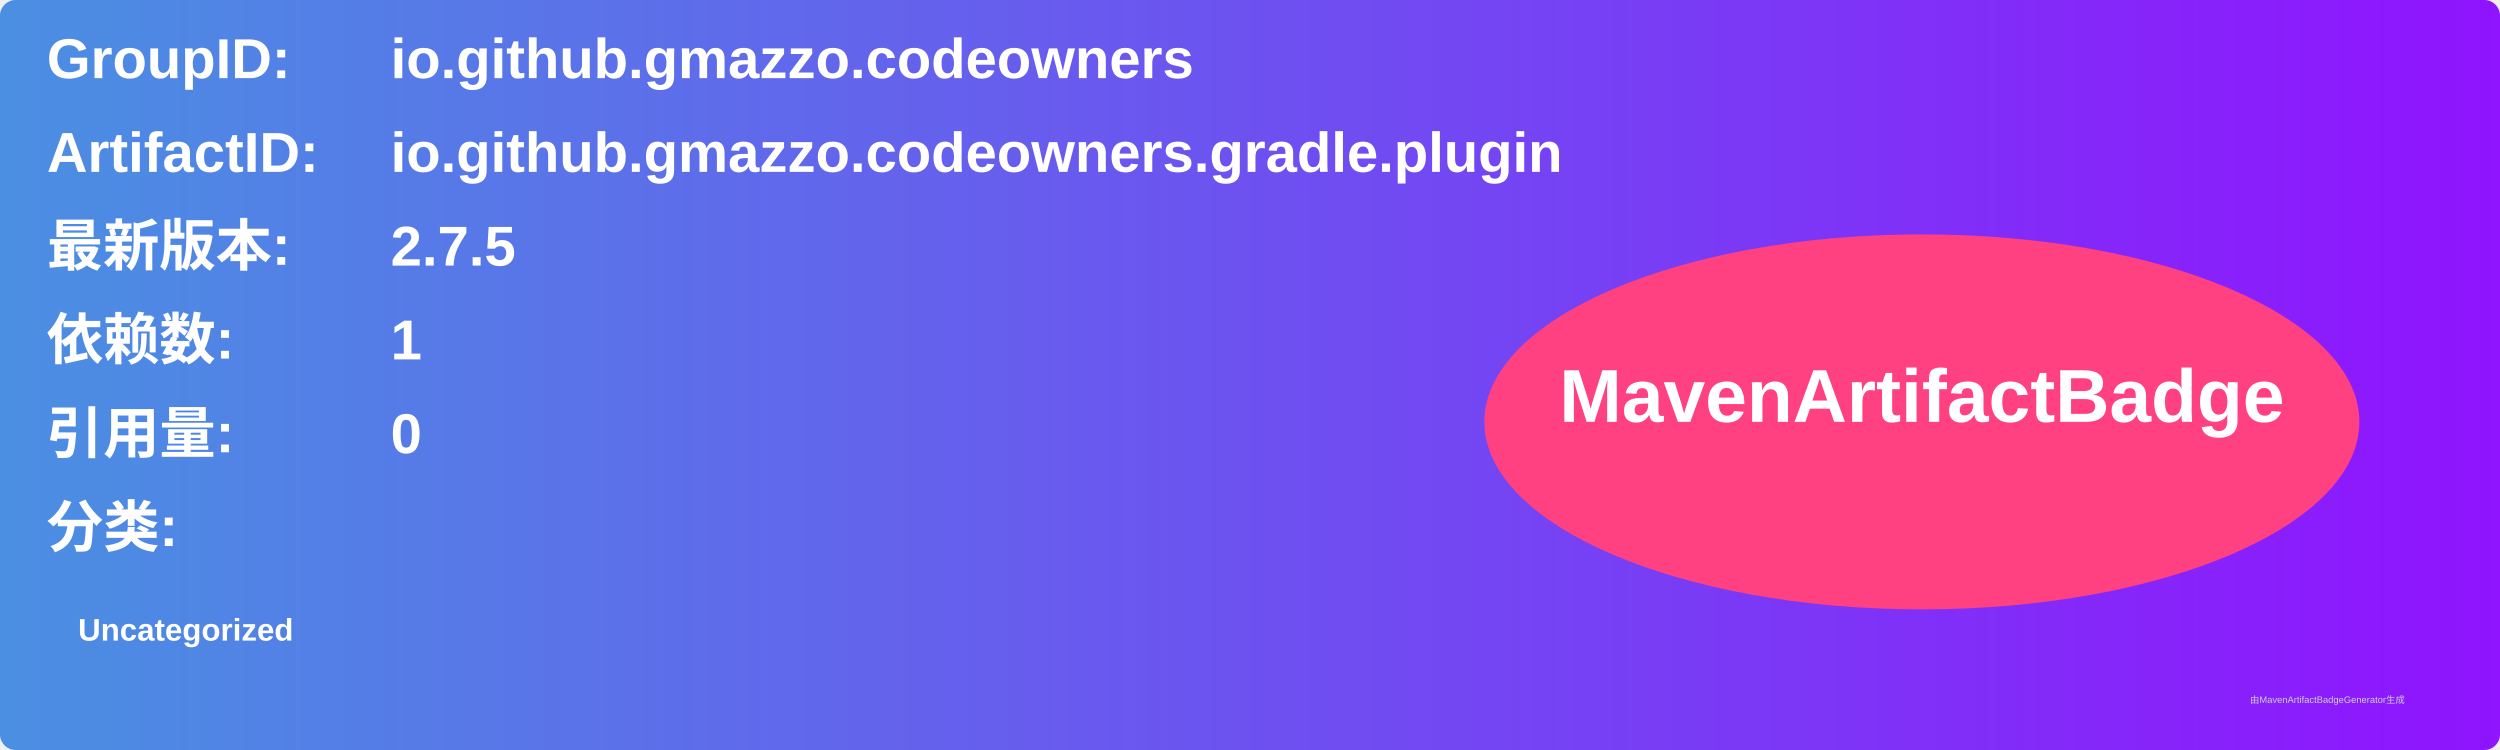
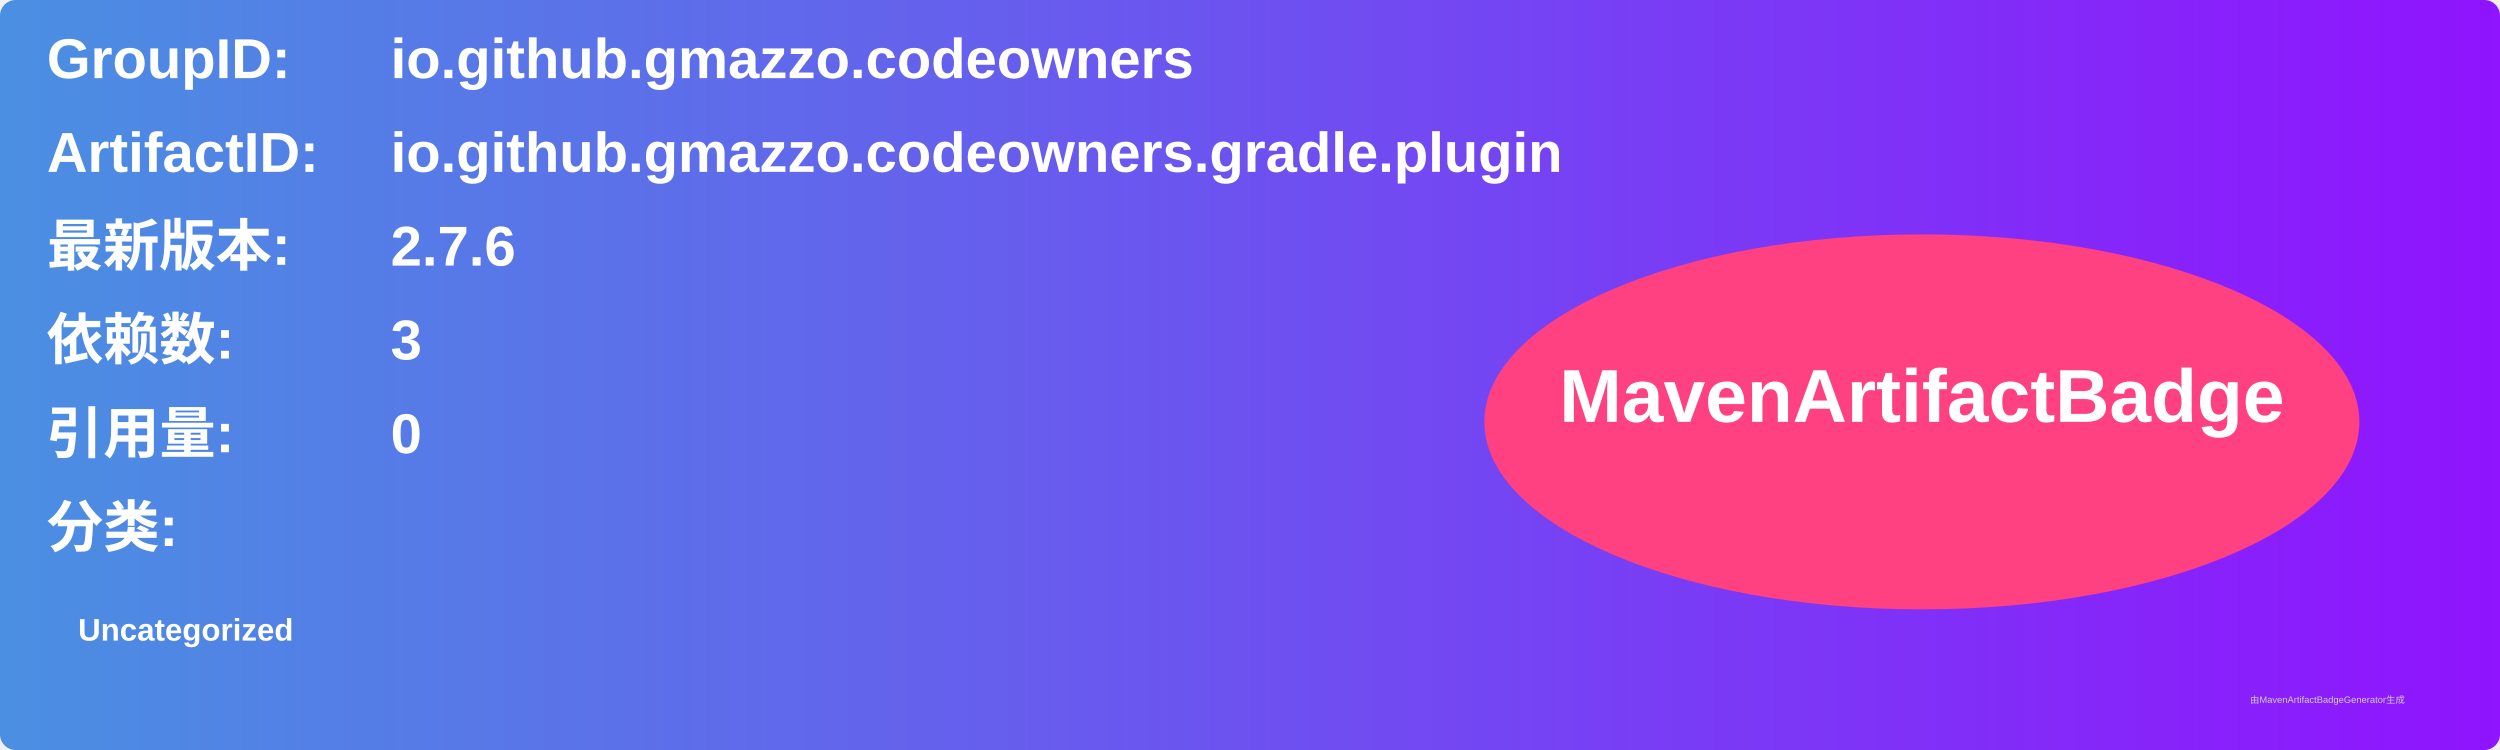
<svg xmlns="http://www.w3.org/2000/svg" width="800" height="240" viewBox="0 0 800 240">
  <linearGradient id="grad" x1="0%" y1="0%" x2="100%" y2="0%">
    <stop offset="0%" stop-color="#4a90e2" />
    <stop offset="100%" stop-color="#9013fe" />
  </linearGradient>
  <rect width="100%" height="100%" rx="5" ry="5" fill="url(#grad)" />
  <g transform="translate(15, 15)">
    <text x="0" y="10" font-family="Arial" font-size="18" fill="white" font-weight="bold" width="260">GroupID:</text>
    <text x="110" y="10" font-family="Arial" font-size="18" fill="white" font-weight="bold" width="460">io.github.gmazzo.codeowners</text>
    <text x="0" y="40" font-family="Arial" font-size="18" fill="white" font-weight="bold" width="260">ArtifactID:</text>
    <text x="110" y="40" font-family="Arial" font-size="18" fill="white" font-weight="bold" width="460">io.github.gmazzo.codeowners.gradle.plugin</text>
    <text x="0" y="70" font-family="Arial" font-size="18" fill="white" font-weight="bold">最新版本:</text>
    <text x="110" y="70" font-family="Arial" font-size="18" fill="white" font-weight="bold">
-       <tspan font-weight="bold">2.7.5</tspan>
+       <tspan font-weight="bold">2.7.6</tspan>
    </text>
    <text x="0" y="100" font-family="Arial" font-size="18" fill="white" font-weight="bold">依赖数: </text>
    <text x="110" y="100" font-family="Arial" font-size="18" fill="white">
-       <tspan font-weight="bold">1</tspan>
+       <tspan font-weight="bold">3</tspan>
    </text>
    <text x="0" y="130" font-family="Arial" font-size="18" fill="white" font-weight="bold">引用量: </text>
    <text x="110" y="130" font-family="Arial" font-size="18" fill="white">
      <tspan font-weight="bold">0</tspan>
    </text>
    <text x="0" y="160" font-family="Arial" font-size="18" fill="white" font-weight="bold">分类:</text>
    <text x="10" y="190" font-family="Arial" font-size="10" fill="white">
      <tspan font-weight="bold">Uncategorized</tspan>
    </text>
    <ellipse cx="600" cy="120" rx="140" ry="60" fill="#ff4081" />
    <text x="600" y="120" text-anchor="middle" font-family="Arial" font-size="24" fill="white" font-weight="bold">MavenArtifactBadge</text>
  </g>
  <text x="720" y="225" font-family="Arial" font-size="3" fill="#d0d0d0">由MavenArtifactBadgeGenerator生成</text>
</svg>
